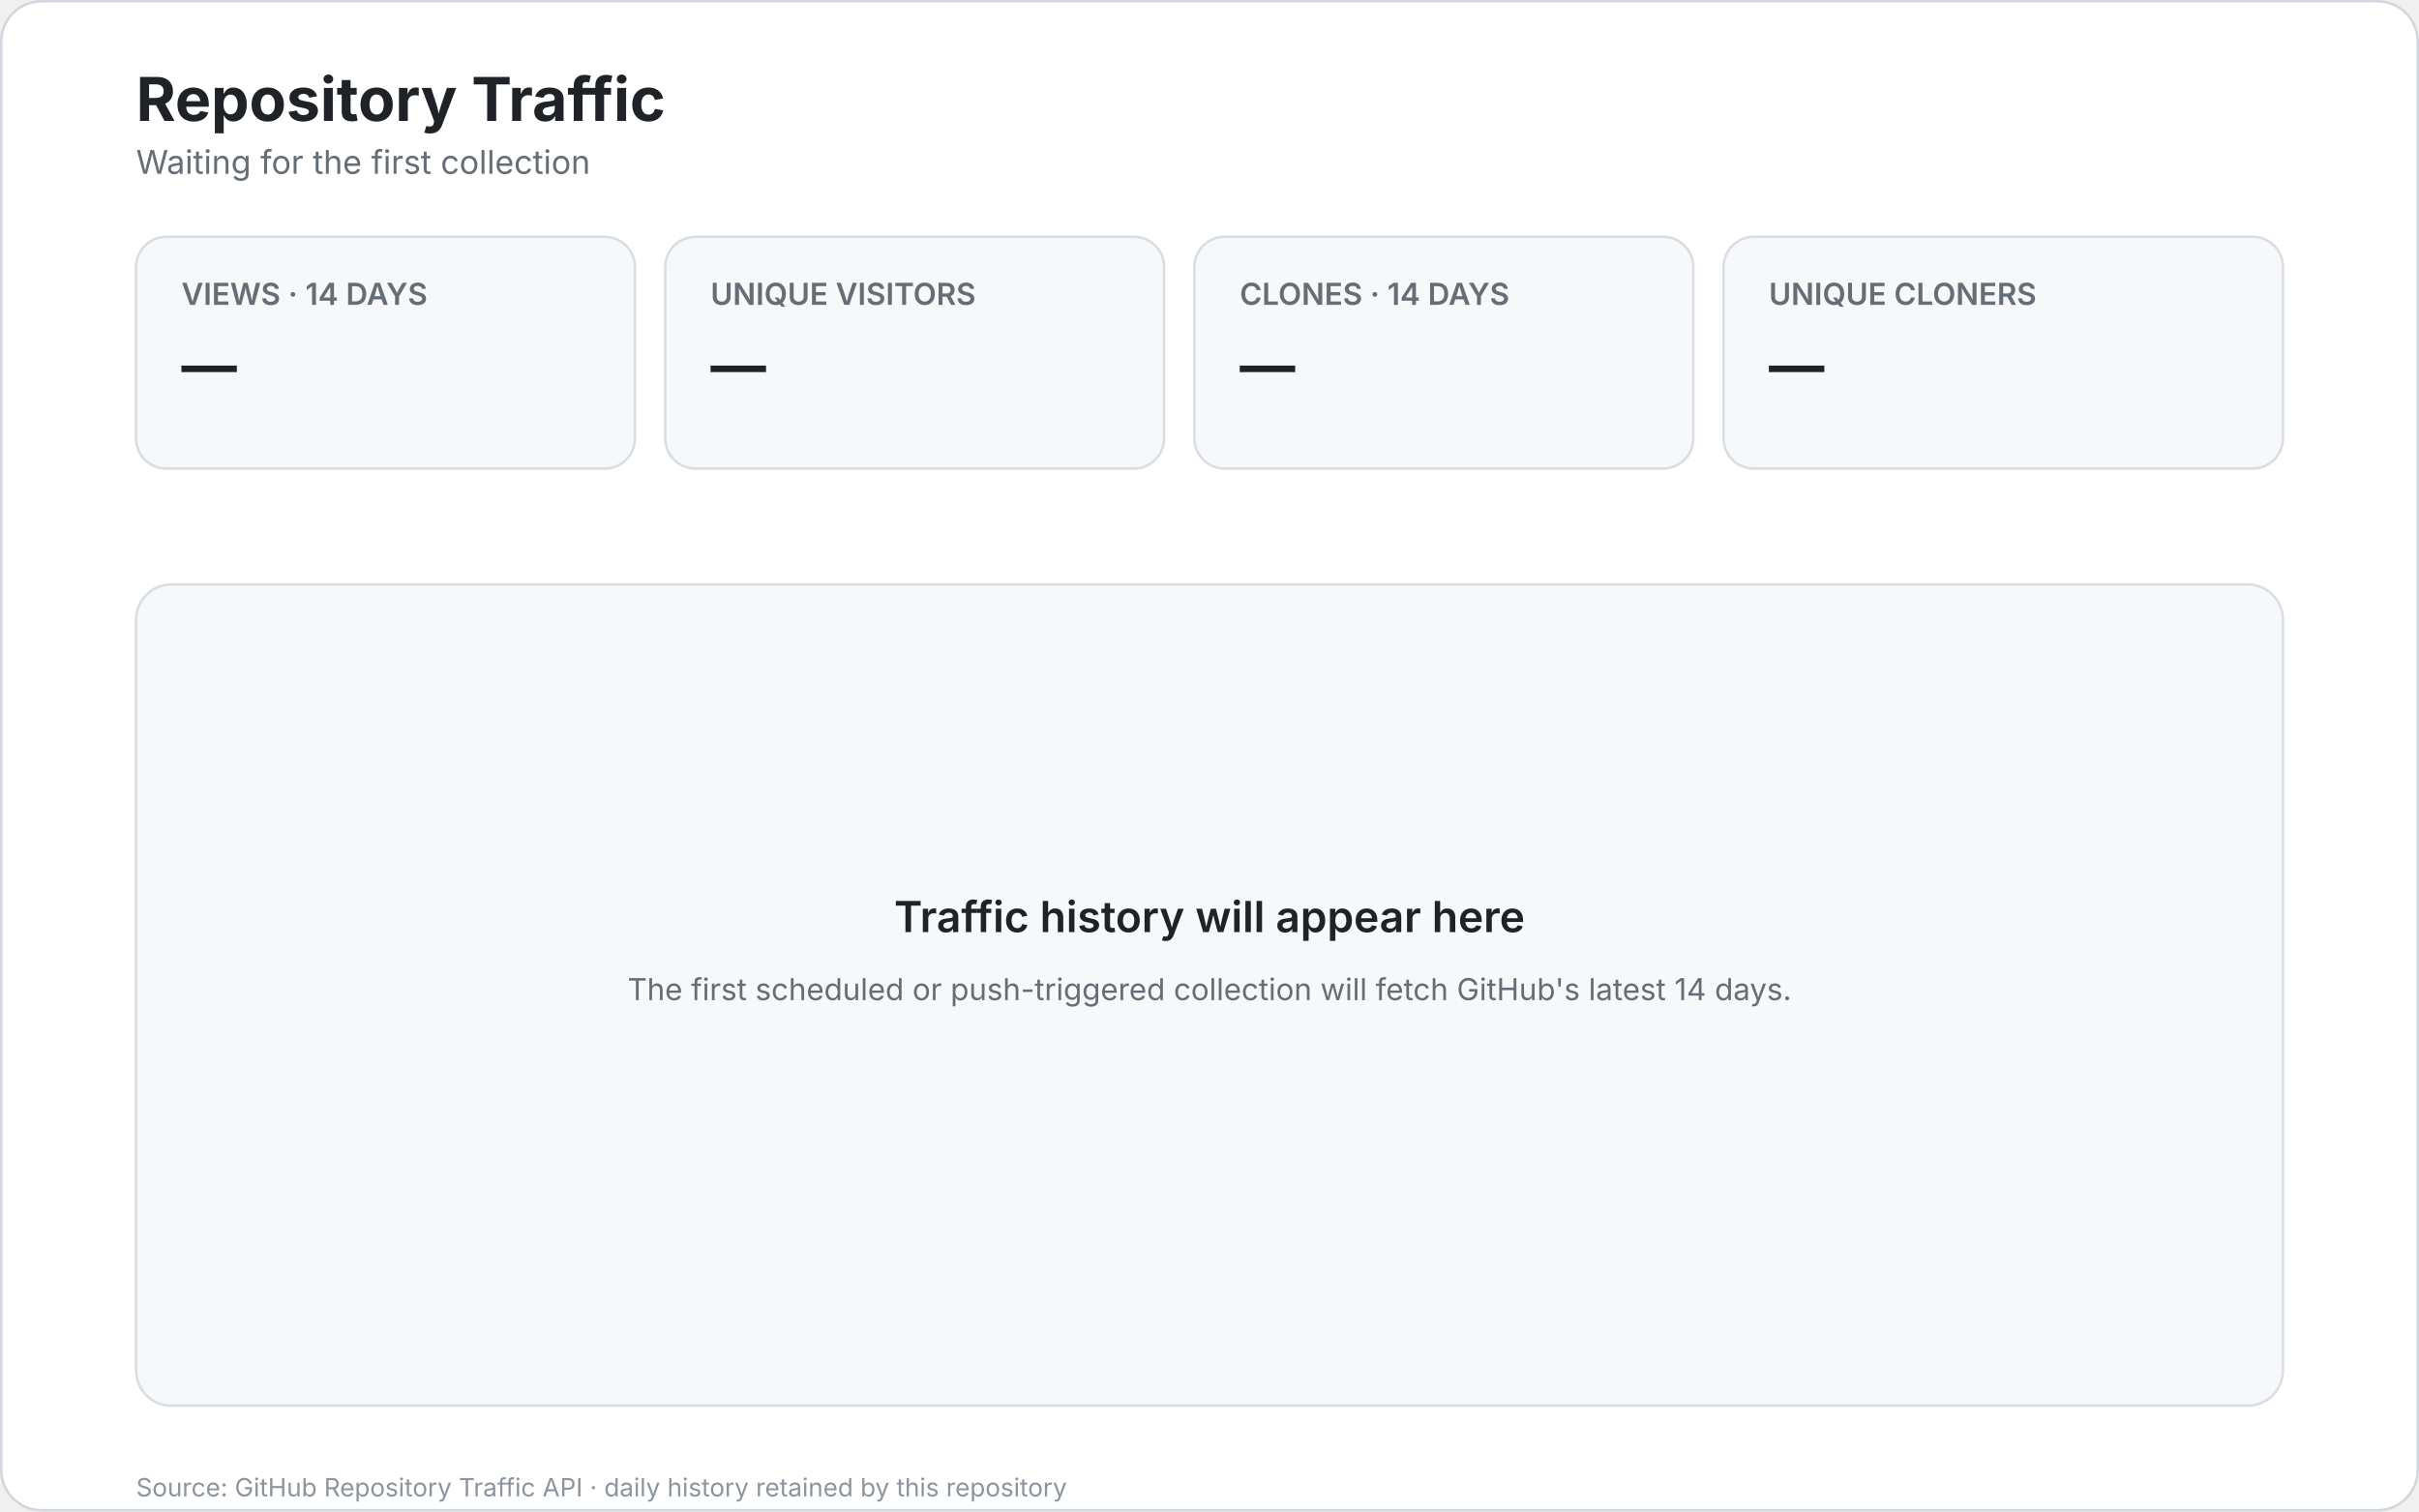
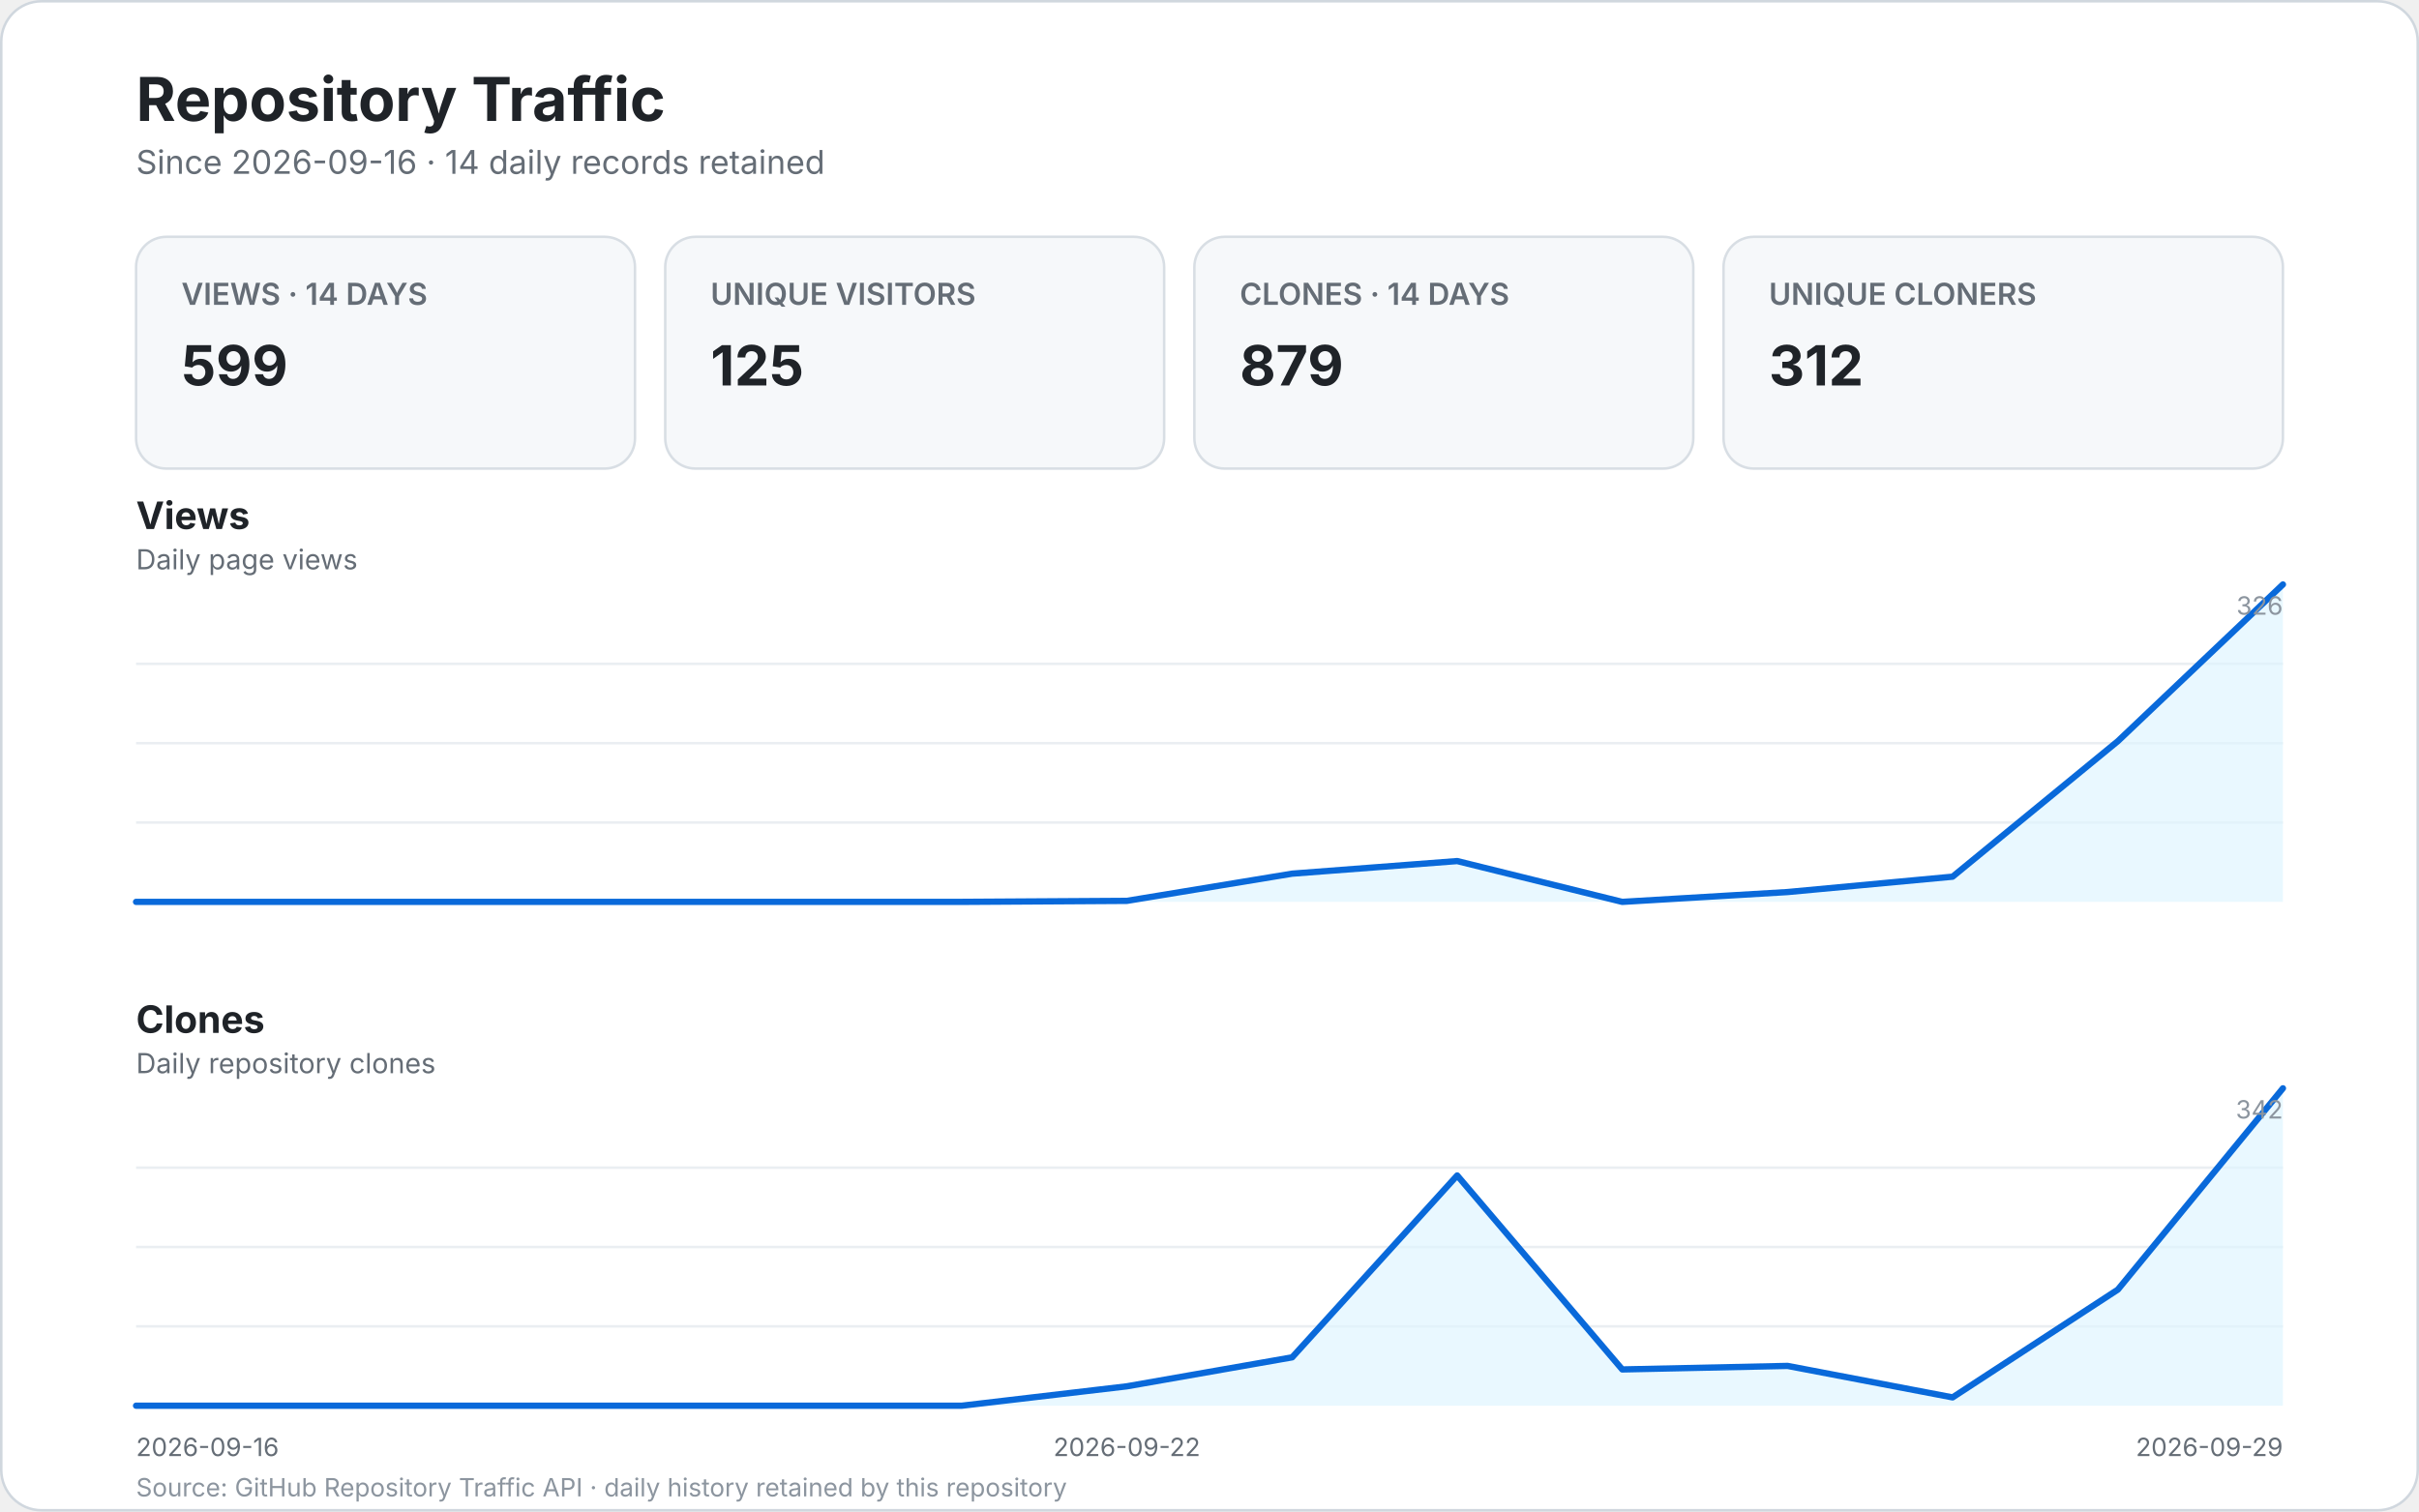
<svg xmlns="http://www.w3.org/2000/svg" width="960" height="600" viewBox="0 0 960 600" role="img" aria-labelledby="title desc">
  <style>
- text{font-family:-apple-system,BlinkMacSystemFont,"Segoe UI",sans-serif}.bg{fill:#fff;stroke:#d0d7de}.title{fill:#1f2328;font-size:24px;font-weight:700}.subtitle{fill:#656d76;font-size:13px}.card{fill:#f6f8fa;stroke:#d8dee4}.label{fill:#656d76;font-size:12px;font-weight:600}.value{fill:#1f2328;font-size:22px;font-weight:700}.empty{fill:#f6f8fa;stroke:#d8dee4}.empty-title{fill:#1f2328;font-size:17px;font-weight:600}.empty-text{fill:#656d76;font-size:12px}.footer{fill:#8c959f;font-size:10px}
- </style>
-   <rect x=".5" y=".5" width="959" height="599" rx="16" class="bg" />
+     text { font-family: -apple-system, BlinkMacSystemFont, "Segoe UI", sans-serif; }
+     .bg { fill: #ffffff; stroke: #d0d7de; }
+     .title { fill: #1f2328; font-size: 24px; font-weight: 700; }
+     .subtitle { fill: #656d76; font-size: 13px; }
+     .card { fill: #f6f8fa; stroke: #d8dee4; }
+     .card-label { fill: #656d76; font-size: 12px; font-weight: 600; }
+     .card-value { fill: #1f2328; font-size: 22px; font-weight: 700; }
+     .panel-title { fill: #1f2328; font-size: 15px; font-weight: 700; }
+     .panel-subtitle { fill: #656d76; font-size: 11px; }
+     .grid { stroke: #eaeef2; stroke-width: 1; }
+     .line { fill: none; stroke: #0969da; stroke-width: 2.5; stroke-linecap: round; stroke-linejoin: round; }
+     .area { fill: #ddf4ff; opacity: .65; }
+     .scale { fill: #8c959f; font-size: 10px; }
+     .axis { fill: #656d76; font-size: 10px; }
+     .empty { fill: #f6f8fa; stroke: #d8dee4; }
+     .empty-title { fill: #1f2328; font-size: 17px; font-weight: 600; }
+     .empty-text { fill: #656d76; font-size: 12px; }
+     .footer { fill: #8c959f; font-size: 10px; }
+   </style>
+   <rect x="0.5" y="0.5" width="959" height="599" rx="16" class="bg" />
  <text x="54" y="48" class="title">Repository Traffic</text>
-   <text x="54" y="69" class="subtitle">Waiting for the first collection</text>
-   <rect x="54" y="94" width="198" height="92" rx="12" class="card" />
-   <text x="72" y="121" class="label">VIEWS · 14 DAYS</text>
-   <text x="72" y="153" class="value">—</text>
-   <rect x="264" y="94" width="198" height="92" rx="12" class="card" />
-   <text x="282" y="121" class="label">UNIQUE VISITORS</text>
-   <text x="282" y="153" class="value">—</text>
-   <rect x="474" y="94" width="198" height="92" rx="12" class="card" />
-   <text x="492" y="121" class="label">CLONES · 14 DAYS</text>
-   <text x="492" y="153" class="value">—</text>
-   <rect x="684" y="94" width="222" height="92" rx="12" class="card" />
-   <text x="702" y="121" class="label">UNIQUE CLONERS</text>
-   <text x="702" y="153" class="value">—</text>
-   <rect x="54" y="232" width="852" height="326" rx="14" class="empty" />
-   <text x="480" y="370" text-anchor="middle" class="empty-title">Traffic history will appear here</text>
-   <text x="480" y="397" text-anchor="middle" class="empty-text">The first scheduled or push-triggered collection will fetch GitHub's latest 14 days.</text>
+   <text x="54" y="69" class="subtitle">Since 2026-09-16 · 14 daily records retained</text>
+   <g>
+     <rect x="54" y="94" width="198" height="92" rx="12" class="card" />
+     <text x="72" y="121" class="card-label">VIEWS · 14 DAYS</text>
+     <text x="72" y="153" class="card-value">599</text>
+     <rect x="264" y="94" width="198" height="92" rx="12" class="card" />
+     <text x="282" y="121" class="card-label">UNIQUE VISITORS</text>
+     <text x="282" y="153" class="card-value">125</text>
+     <rect x="474" y="94" width="198" height="92" rx="12" class="card" />
+     <text x="492" y="121" class="card-label">CLONES · 14 DAYS</text>
+     <text x="492" y="153" class="card-value">879</text>
+     <rect x="684" y="94" width="222" height="92" rx="12" class="card" />
+     <text x="702" y="121" class="card-label">UNIQUE CLONERS</text>
+     <text x="702" y="153" class="card-value">312</text>
+   </g>
+   <text x="54" y="210" class="panel-title">Views</text>
+   <text x="54" y="226" class="panel-subtitle">Daily page views</text>
+   <line x1="54" y1="326.5" x2="906.0" y2="326.5" class="grid" />
+   <line x1="54" y1="295.0" x2="906.0" y2="295.0" class="grid" />
+   <line x1="54" y1="263.5" x2="906.0" y2="263.5" class="grid" />
+   <path d="M 54.0 358.0 L 119.5 358.0 L 185.1 358.0 L 250.6 358.0 L 316.2 358.0 L 381.7 358.0 L 447.2 357.6 L 512.8 346.8 L 578.3 341.8 L 643.8 358.0 L 709.4 354.1 L 774.9 348.0 L 840.5 294.2 L 906.0 232.0 L 906.0 358.0 L 54 358.0 Z" class="area" />
+   <path d="M 54.0 358.0 L 119.5 358.0 L 185.1 358.0 L 250.6 358.0 L 316.2 358.0 L 381.7 358.0 L 447.2 357.6 L 512.8 346.8 L 578.3 341.8 L 643.8 358.0 L 709.4 354.1 L 774.9 348.0 L 840.5 294.2 L 906.0 232.0" class="line" />
+   <text x="906" y="244" text-anchor="end" class="scale">326</text>
+   <text x="54" y="410" class="panel-title">Clones</text>
+   <text x="54" y="426" class="panel-subtitle">Daily repository clones</text>
+   <line x1="54" y1="526.5" x2="906.0" y2="526.5" class="grid" />
+   <line x1="54" y1="495.0" x2="906.0" y2="495.0" class="grid" />
+   <line x1="54" y1="463.5" x2="906.0" y2="463.5" class="grid" />
+   <path d="M 54.0 558.0 L 119.5 558.0 L 185.1 558.0 L 250.6 558.0 L 316.2 558.0 L 381.7 558.0 L 447.2 550.3 L 512.8 538.8 L 578.3 466.6 L 643.8 543.6 L 709.4 542.2 L 774.9 554.7 L 840.5 511.9 L 906.0 432.0 L 906.0 558.0 L 54 558.0 Z" class="area" />
+   <path d="M 54.0 558.0 L 119.5 558.0 L 185.1 558.0 L 250.6 558.0 L 316.2 558.0 L 381.7 558.0 L 447.2 550.3 L 512.8 538.8 L 578.3 466.6 L 643.8 543.6 L 709.4 542.2 L 774.9 554.7 L 840.5 511.9 L 906.0 432.0" class="line" />
+   <text x="906" y="444" text-anchor="end" class="scale">342</text>
+   <text x="54.0" y="578" text-anchor="start" class="axis">2026-09-16</text>
+   <text x="447.2" y="578" text-anchor="middle" class="axis">2026-09-22</text>
+   <text x="906.0" y="578" text-anchor="end" class="axis">2026-09-29</text>
  <text x="54" y="594" class="footer">Source: GitHub Repository Traffic API · daily history retained by this repository</text>
</svg>
